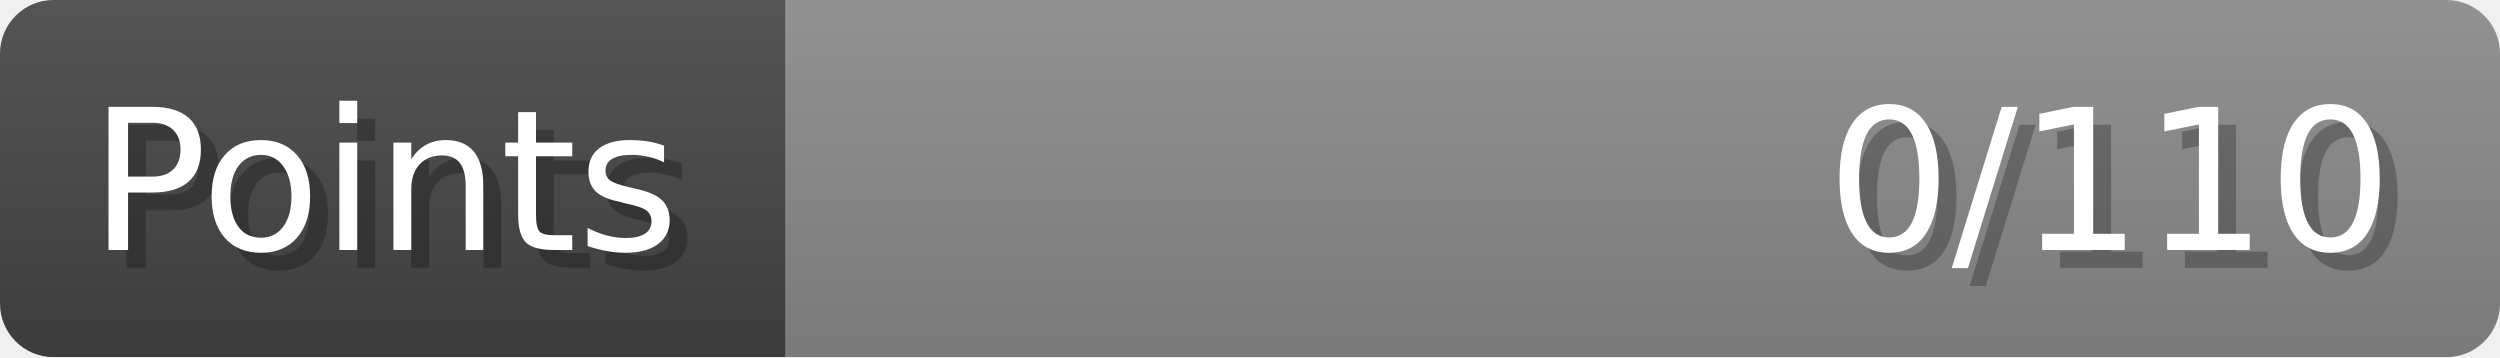
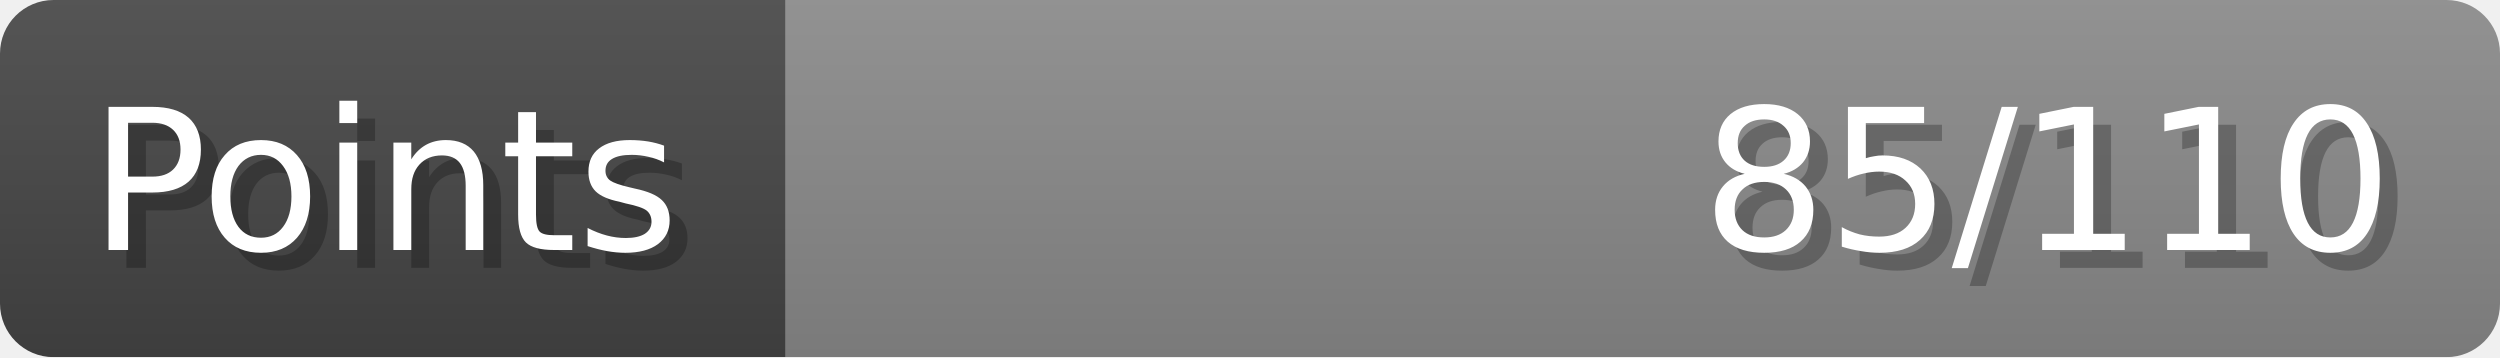
- <svg xmlns="http://www.w3.org/2000/svg" width="140px" height="20px" role="img" aria-label="Points: 0/110">
+ <svg xmlns="http://www.w3.org/2000/svg" width="140px" height="20px" role="img" aria-label="Points: 85/110">
  <linearGradient id="a" x2="0" y2="100%">
    <stop offset="0" stop-opacity=".1" stop-color="#EEE" />
    <stop offset="1" stop-opacity=".1" />
  </linearGradient>
  <mask id="m">
    <rect width="100%" height="100%" rx="3" fill="#FFF" />
  </mask>
  <g mask="url(#m)">
    <rect x="0" y="0" width="44" height="20" fill="#444" />
    <svg x="44" y="0" width="96" height="20">
      <rect width="100%" height="100%" fill="#888888" />
      <rect width="0%" height="100%" fill="#33CC11" transform="">
-         <animate attributeName="width" begin="0.5s" dur="600ms" from="0%" to="0%" repeatCount="1" fill="freeze" calcMode="spline" keyTimes="0; 1" keySplines="0.3, 0.61, 0.355, 1" />
+         <animate attributeName="width" begin="0.5s" dur="600ms" from="0%" to="77%" repeatCount="1" fill="freeze" calcMode="spline" keyTimes="0; 1" keySplines="0.3, 0.61, 0.355, 1" />
      </rect>
    </svg>
    <rect width="140" height="20" fill="url(#a)" />
  </g>
  <g aria-hidden="true" font-size="11" font-family="Verdana, DejaVu Sans, sans-serif" fill="#FFFFFF">
    <text x="6" y="15" fill="#000" opacity="0.25">Points</text>
    <text x="5" y="14">Points</text>
-     <text x="135" y="15" fill="#000" opacity="0.25" text-anchor="end">0/110</text>
-     <text x="134" y="14" text-anchor="end">0/110</text>
+     <text x="135" y="15" fill="#000" opacity="0.25" text-anchor="end">85/110</text>
+     <text x="134" y="14" text-anchor="end">85/110</text>
  </g>
</svg>
